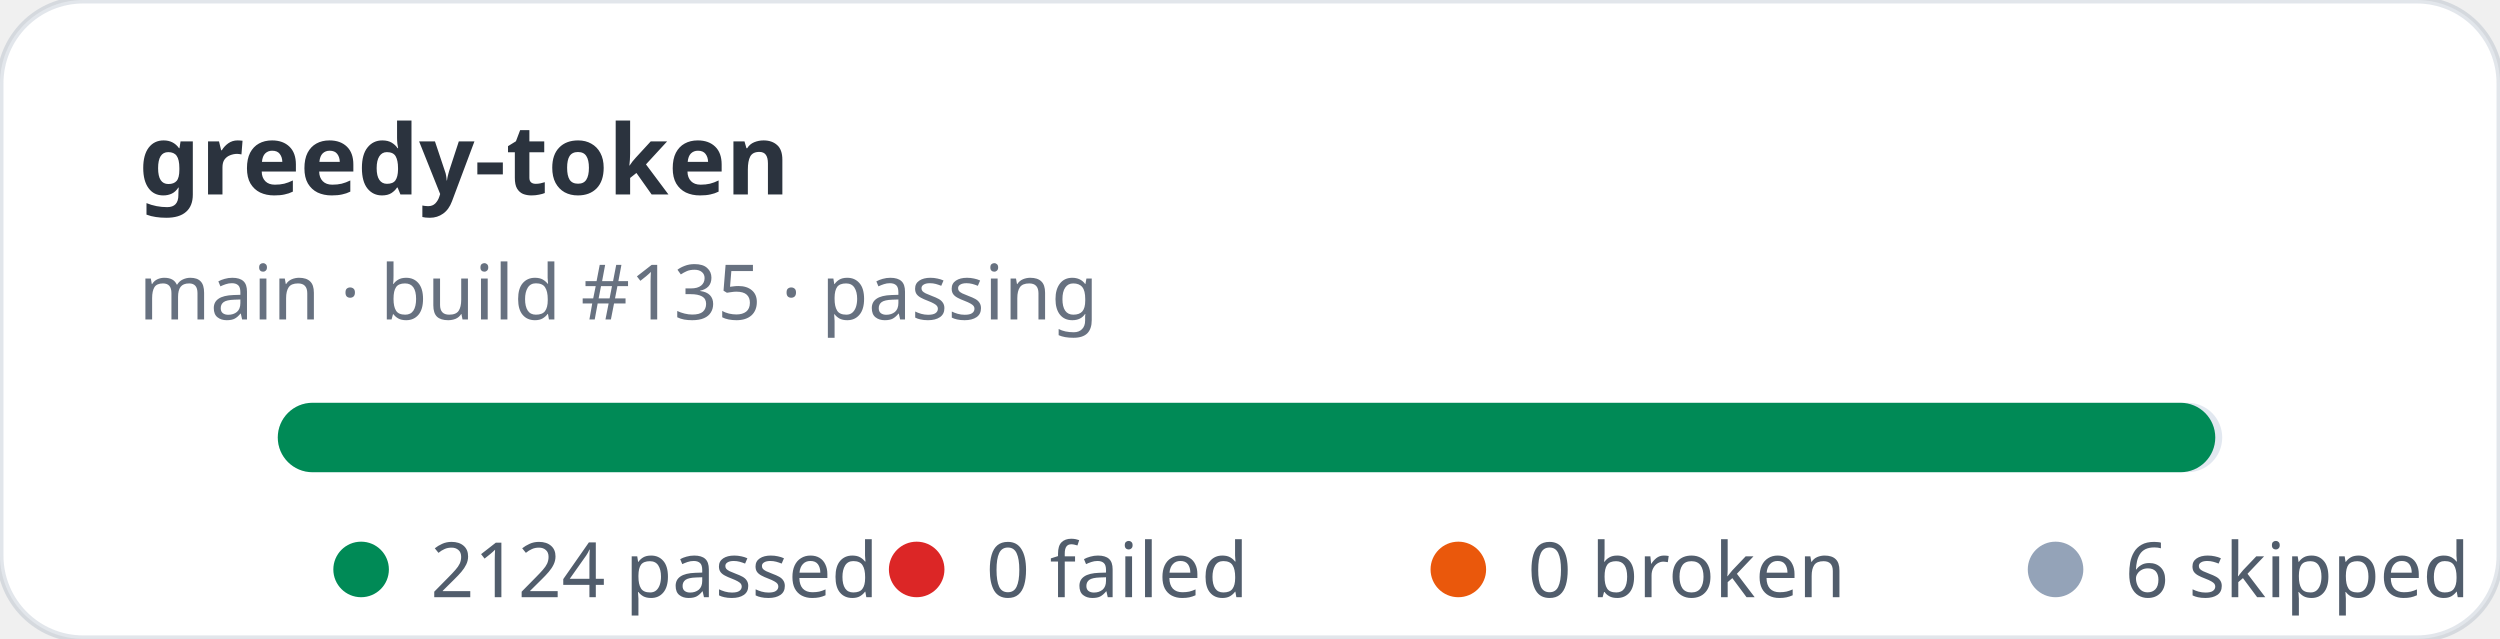
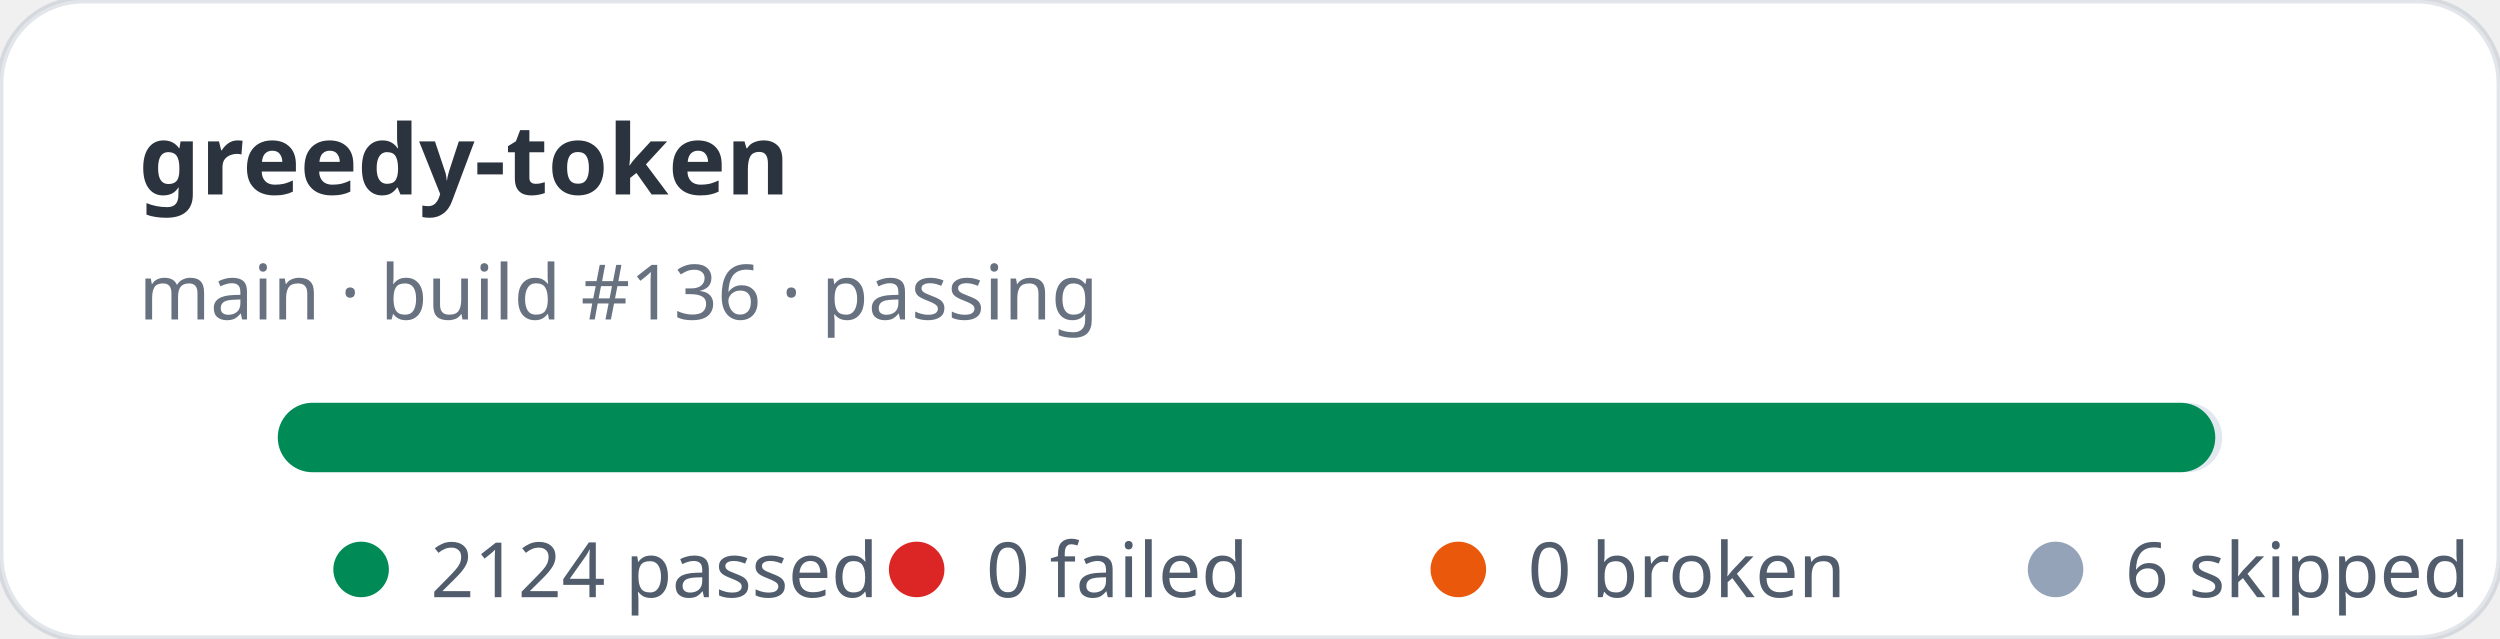
<svg xmlns="http://www.w3.org/2000/svg" width="360" height="92" viewBox="0 0 360 92" role="img" aria-label="greedy-token stats: 2124 passed, 0 failed">
  <rect width="360" height="92" rx="12" fill="#ffffff" stroke="rgba(11,48,86,0.12)" />
  <text x="20" y="28" fill="rgba(1,10,24,0.83)" font-family="ui-sans-serif,system-ui,sans-serif" font-size="14" font-weight="700">greedy-token</text>
-   <text x="20" y="46" fill="rgba(2,19,44,0.6)" font-family="ui-sans-serif,system-ui,sans-serif" font-size="11">main · build #135 · passing</text>
+   <text x="20" y="46" fill="rgba(2,19,44,0.6)" font-family="ui-sans-serif,system-ui,sans-serif" font-size="11">main · build #136 · passing</text>
  <rect x="40" y="58" width="280" height="10" rx="5" fill="#e2e8f0" />
  <rect x="40" y="58" width="279" height="10" rx="5" fill="#008a56" />
  <g font-family="ui-sans-serif,system-ui,sans-serif" font-size="11" fill="rgba(1,18,40,0.68)">
    <circle cx="52" cy="82" r="4" fill="#008a56" />
    <text x="62" y="86">2124 passed</text>
    <circle cx="132" cy="82" r="4" fill="#dc2626" />
    <text x="142" y="86">0 failed</text>
    <circle cx="210" cy="82" r="4" fill="#ea580c" />
    <text x="220" y="86">0 broken</text>
    <circle cx="296" cy="82" r="4" fill="#94a3b8" />
    <text x="306" y="86">6 skipped</text>
  </g>
</svg>
